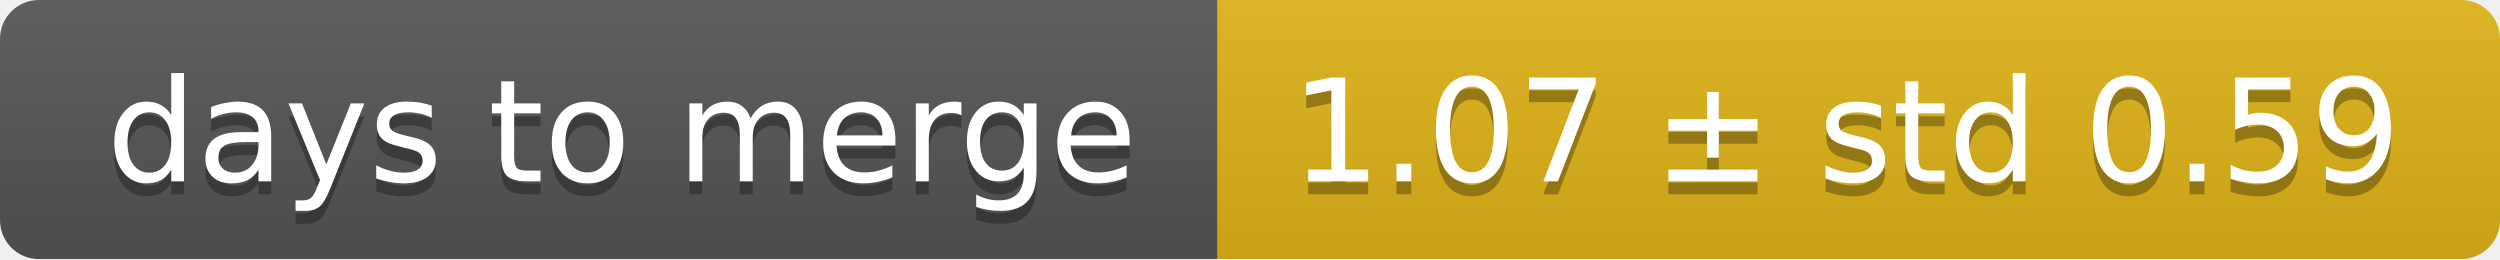
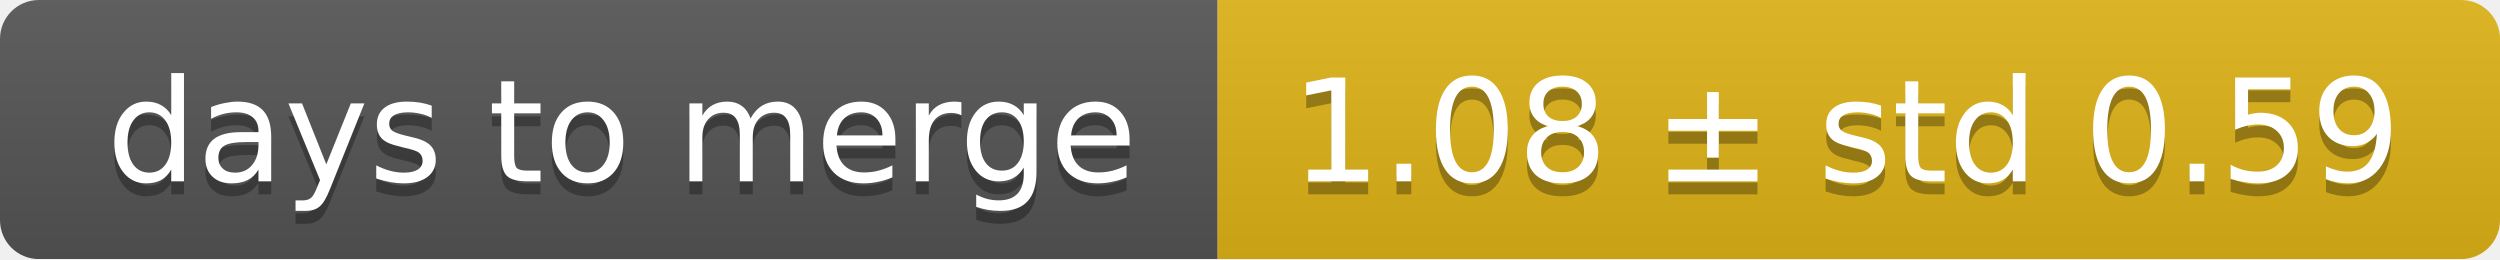
<svg xmlns="http://www.w3.org/2000/svg" width="193" height="20">
  <linearGradient id="smooth" x2="0" y2="100%">
    <stop offset="0" stop-color="#bbb" stop-opacity=".1" />
    <stop offset="1" stop-opacity=".1" />
  </linearGradient>
  <mask id="round">
    <rect width="193" height="20" rx="3" fill="#fff" />
  </mask>
  <g mask="url(#round)">
    <rect width="94" height="20" fill="#555" />
    <rect x="94" width="99" height="20" fill="#dfb317" />
    <rect width="193" height="20" fill="url(#smooth)" />
  </g>
  <g fill="#fff" text-anchor="middle" font-family="DejaVu Sans,Verdana,Geneva,sans-serif" font-size="11">
    <text x="48" y="15" fill="#010101" fill-opacity=".3">days to merge</text>
    <text x="48" y="14">days to merge</text>
-     <text x="142.5" y="15" fill="#010101" fill-opacity=".3">1.07 ± std 0.59</text>
-     <text x="142.5" y="14">1.07 ± std 0.59</text>
+     <text x="142.5" y="15" fill="#010101" fill-opacity=".3">1.08 ± std 0.59</text>
+     <text x="142.5" y="14">1.08 ± std 0.59</text>
  </g>
</svg>
